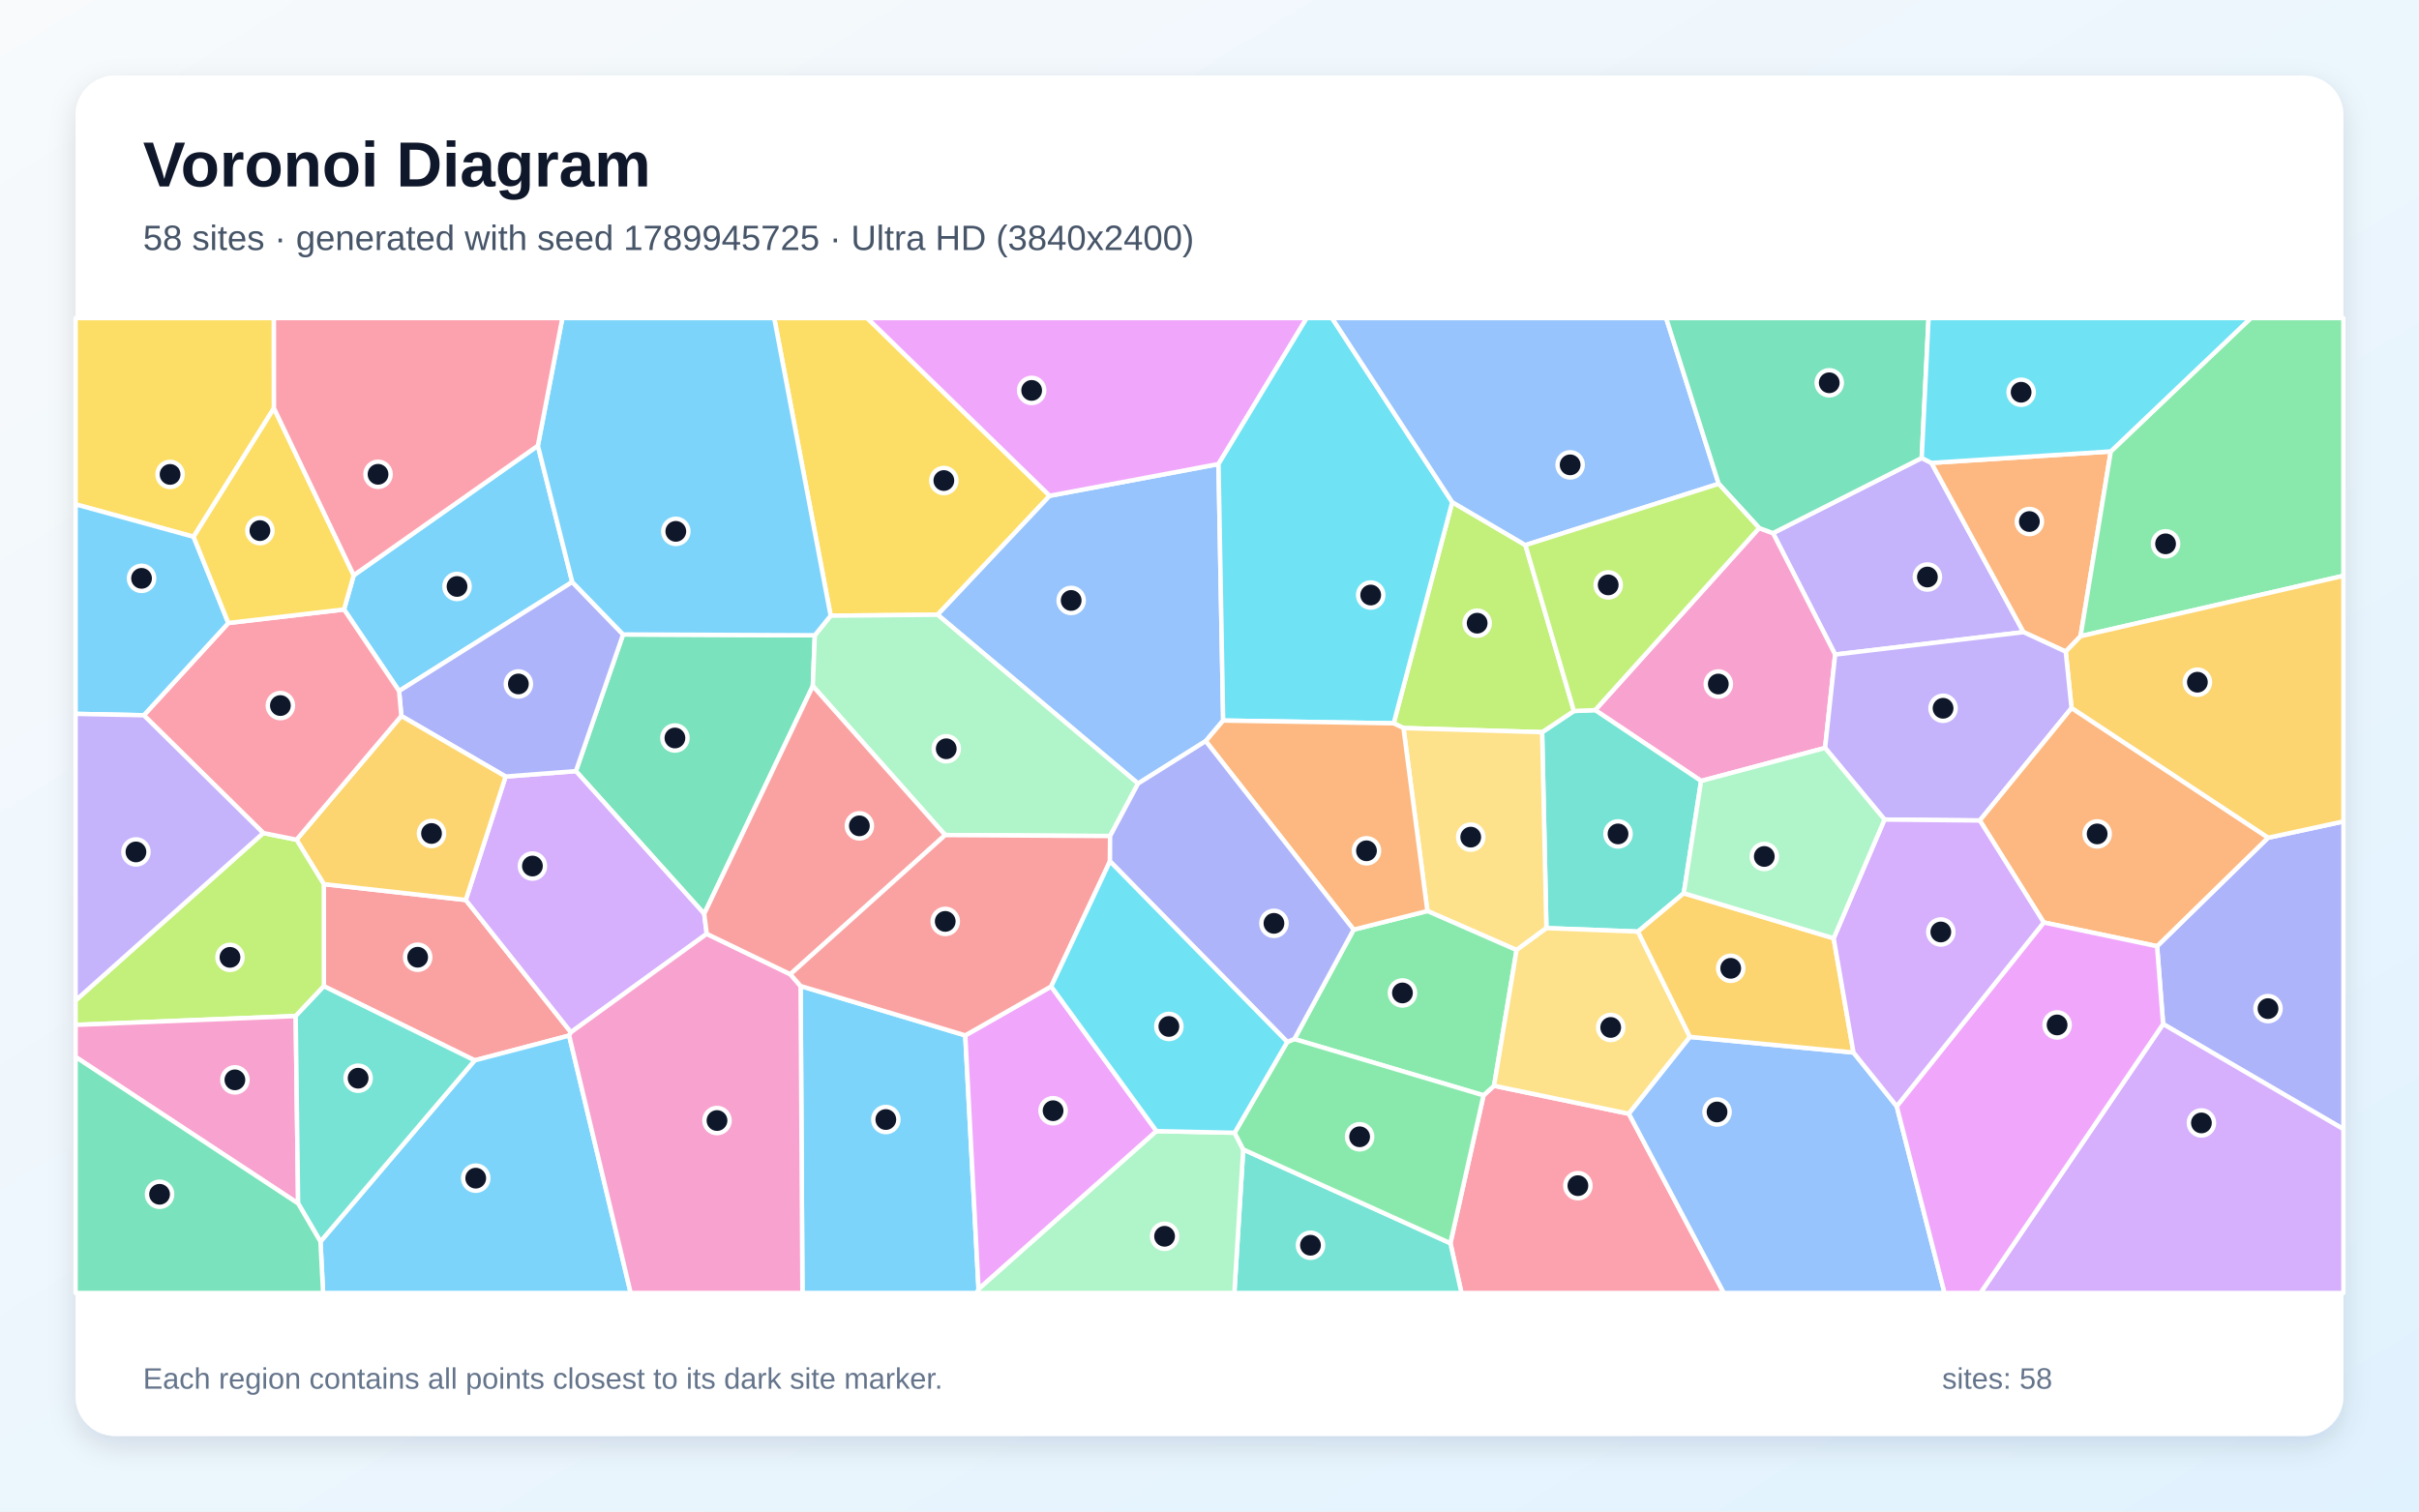
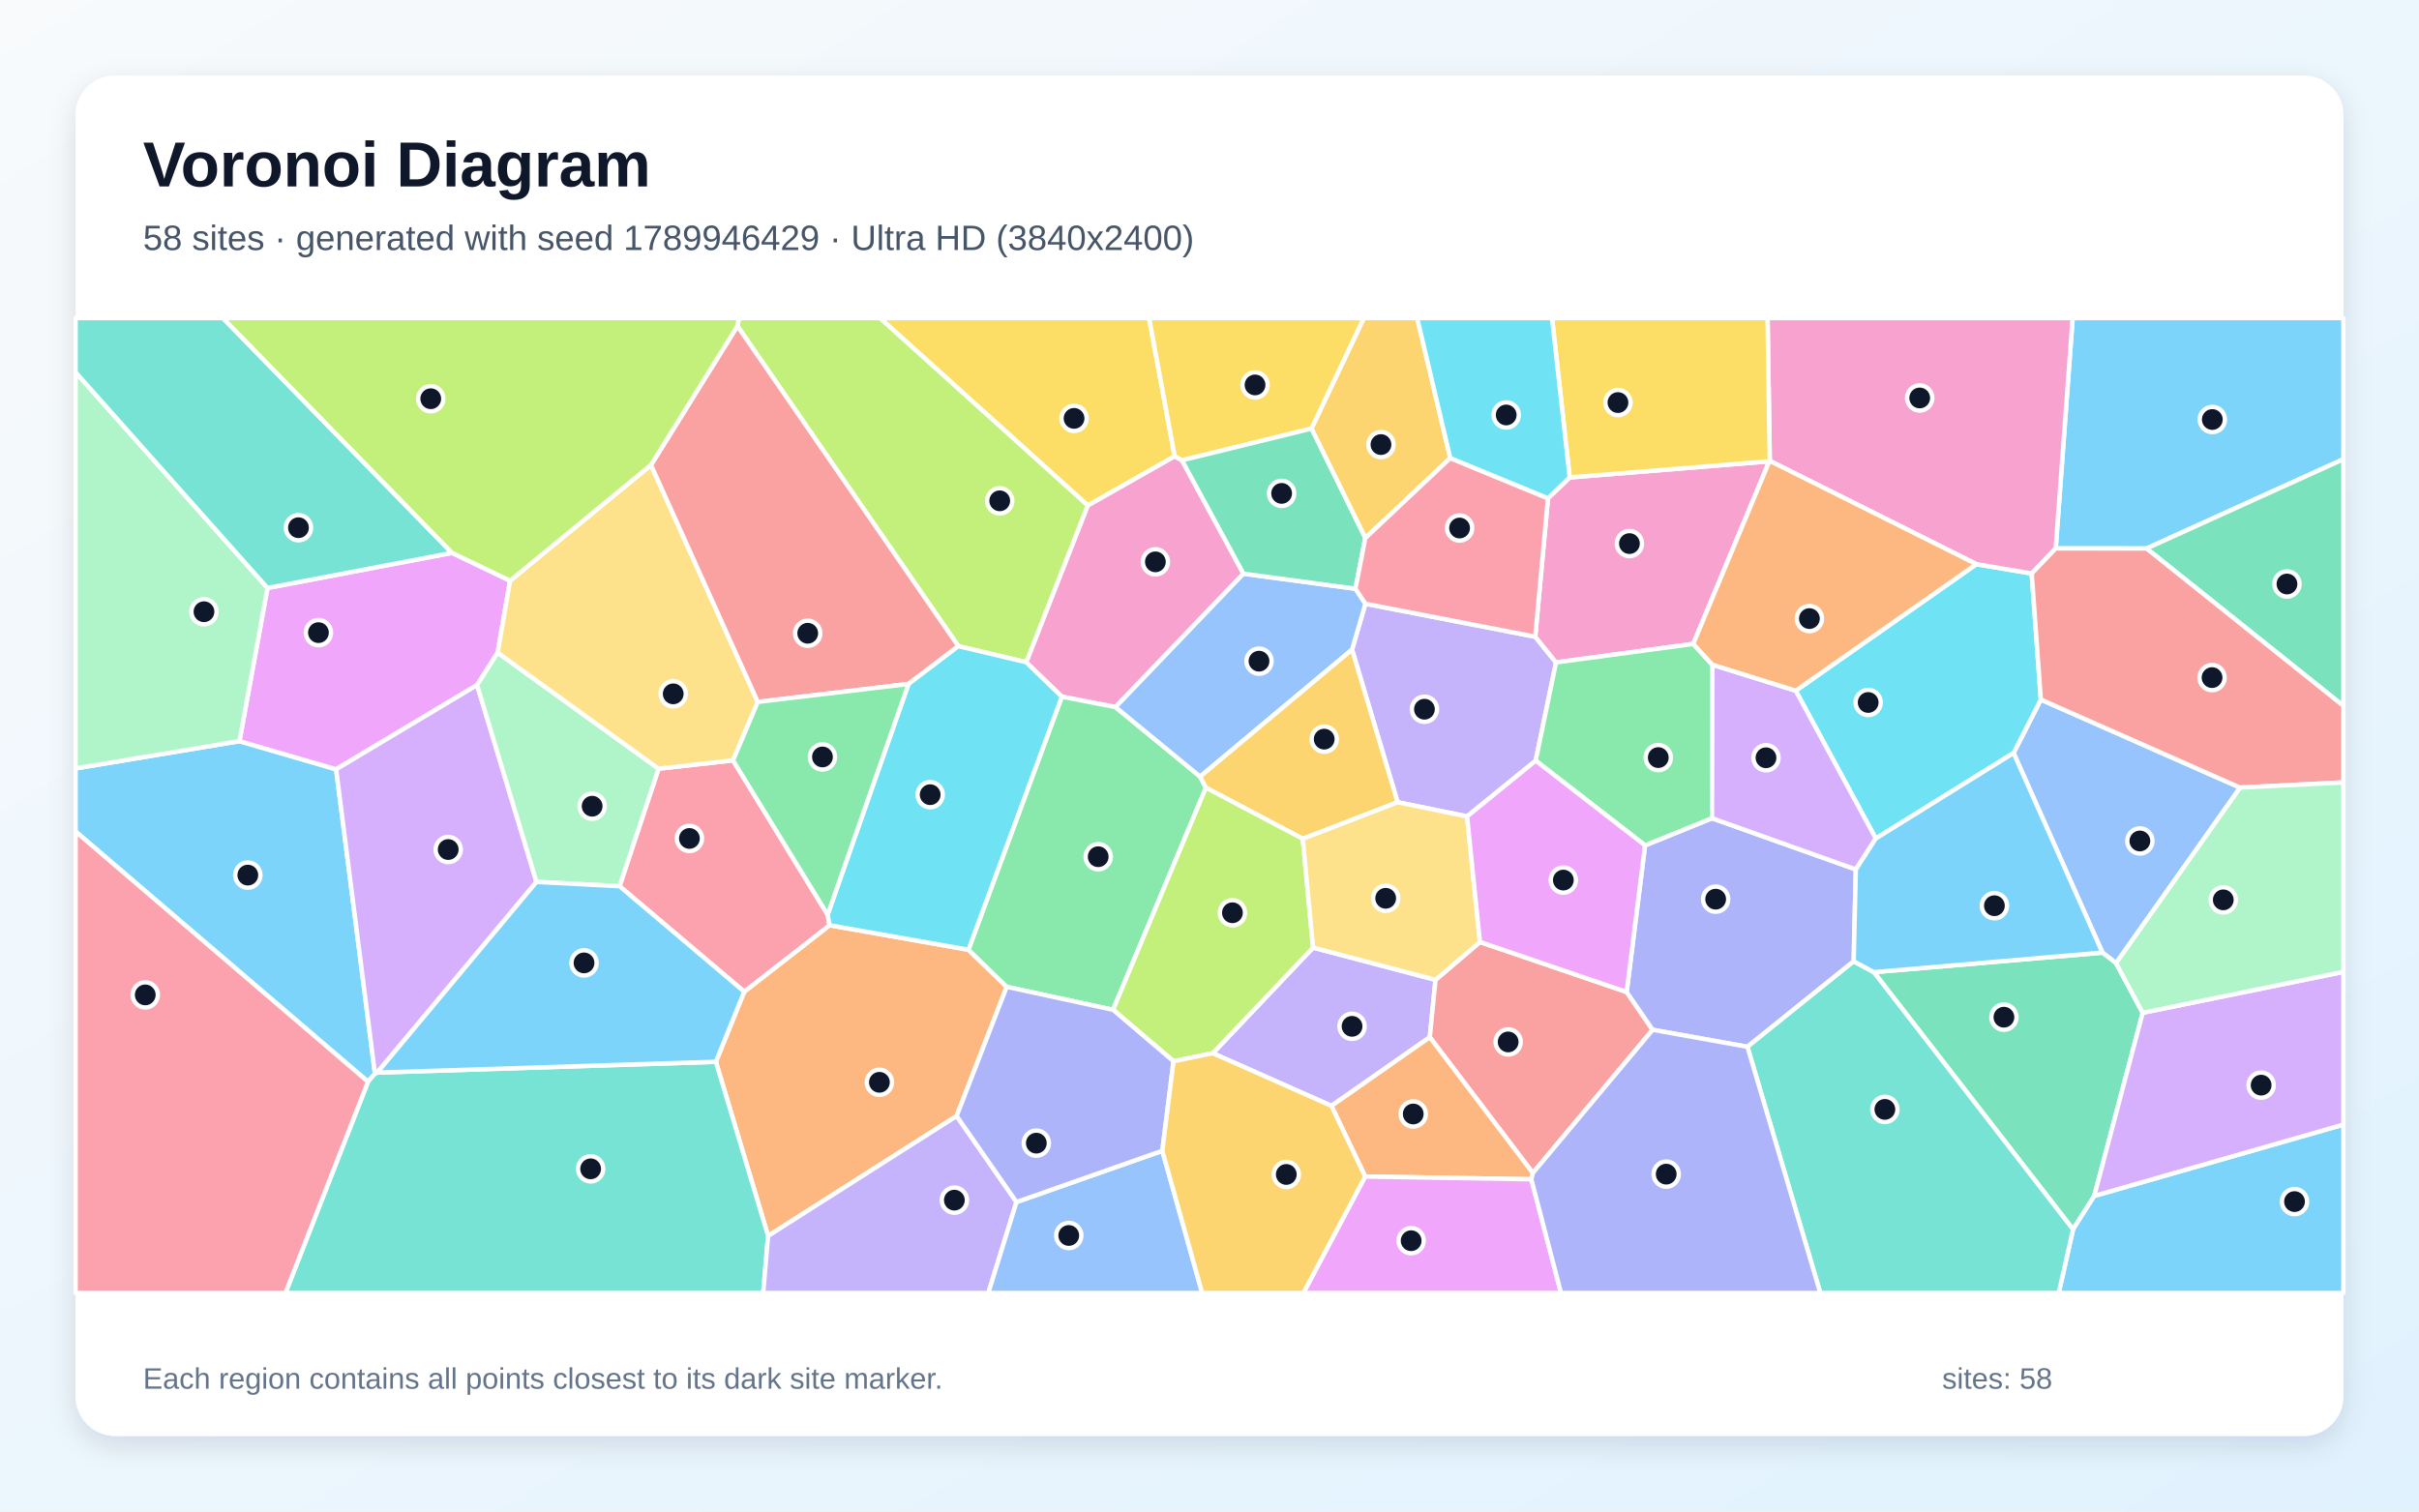
<svg xmlns="http://www.w3.org/2000/svg" width="3840" height="2400" viewBox="0 0 3840 2400" role="img" aria-labelledby="title description">
  <defs>
    <linearGradient id="background" x1="0" y1="0" x2="1" y2="1">
      <stop stop-color="#F8FAFC" />
      <stop offset="1" stop-color="#E0F2FE" />
    </linearGradient>
    <filter id="shadow" x="-5%" y="-5%" width="110%" height="110%">
      <feDropShadow dx="0" dy="15" stdDeviation="22" flood-color="#0F172A" flood-opacity=".12" />
    </filter>
  </defs>
  <rect width="3840" height="2400" fill="url(#background)" />
  <rect x="120" y="120" width="3600" height="2160" rx="63" fill="#FFFFFF" filter="url(#shadow)" />
  <g font-family="Arial, sans-serif">
    <text x="227" y="296" font-size="101" font-weight="700" fill="#0F172A">Voronoi Diagram</text>
-     <text x="227" y="397" font-size="56" fill="#475569">58 sites · generated with seed 1789945725 · Ultra HD (3840x2400)</text>
+     <text x="227" y="397" font-size="56" fill="#475569">58 sites · generated with seed 1789946429 · Ultra HD (3840x2400)</text>
  </g>
  <g stroke="#FFFFFF" stroke-width="7" stroke-linejoin="round">
-     <polygon points="1270.9,1565.6 1532.3,1644.0 1553.4,2046.9 1550.9,2053.0 1273.8,2053.0" fill="#38BDF8" fill-opacity="0.65" />
-     <polygon points="2913.2,1039.3 2814.5,846.5 3050.6,727.2 3066.0,735.0 3212.2,1003.7" fill="#A78BFA" fill-opacity="0.65" />
-     <polygon points="2897.2,1187.6 2700.4,1240.0 2532.2,1127.5 2792.5,838.4 2814.5,846.5 2913.2,1039.3" fill="#F472B6" fill-opacity="0.65" />
-     <polygon points="3350.7,716.8 3302.7,1010.2 3279.2,1034.7 3212.2,1003.7 3066.0,735.0" fill="#FB923C" fill-opacity="0.65" />
-     <polygon points="1666.3,787.2 1488.4,976.1 1318.6,977.6 1229.0,505.0 1376.6,505.0" fill="#FACC15" fill-opacity="0.65" />
-     <polygon points="3302.7,1010.2 3350.7,716.8 3573.0,505.0 3720.0,505.0 3720.0,914.3" fill="#4ADE80" fill-opacity="0.65" />
-     <polygon points="2672.9,1418.3 2600.2,1479.2 2454.8,1473.7 2448.0,1162.6 2498.5,1128.9 2532.2,1127.5 2700.4,1240.0" fill="#2DD4BF" fill-opacity="0.65" />
-     <polygon points="1934.3,736.8 1941.7,1144.1 1914.0,1176.7 1806.6,1244.1 1488.4,976.1 1666.3,787.2" fill="#60A5FA" fill-opacity="0.65" />
-     <polygon points="1934.3,736.8 1666.3,787.2 1376.6,505.0 2074.3,505.0" fill="#E879F9" fill-opacity="0.65" />
-     <polygon points="1117.9,1451.0 914.2,1224.4 989.1,1007.4 1293.5,1008.7 1290.3,1089.3" fill="#34D399" fill-opacity="0.65" />
-     <polygon points="903.5,1644.3 753.5,1683.7 514.1,1565.9 514.0,1403.8 739.4,1429.0 906.3,1639.0" fill="#F87171" fill-opacity="0.65" />
-     <polygon points="3433.8,1626.0 3424.2,1502.4 3600.3,1330.2 3720.0,1304.3 3720.0,1792.8" fill="#818CF8" fill-opacity="0.65" />
-     <polygon points="3600.3,1330.2 3288.4,1124.3 3279.2,1034.7 3302.7,1010.2 3720.0,914.3 3720.0,1304.3" fill="#FBBF24" fill-opacity="0.65" />
-     <polygon points="2421.5,865.5 2498.5,1128.9 2448.0,1162.6 2227.9,1156.0 2212.4,1148.5 2305.3,797.3" fill="#A3E635" fill-opacity="0.65" />
-     <polygon points="1121.9,1482.8 906.3,1639.0 739.4,1429.0 802.6,1233.0 914.2,1224.4 1117.9,1451.0" fill="#C084FC" fill-opacity="0.65" />
-     <polygon points="2302.4,1974.0 2355.0,1739.2 2371.7,1724.0 2585.7,1768.4 2736.5,2053.0 2320.0,2053.0" fill="#FB7185" fill-opacity="0.65" />
-     <polygon points="2305.3,797.3 2212.4,1148.5 1941.7,1144.1 1934.3,736.8 2074.3,505.0 2114.5,505.0" fill="#22D3EE" fill-opacity="0.65" />
-     <polygon points="1762.2,1327.5 1500.4,1325.9 1290.3,1089.3 1293.5,1008.7 1318.6,977.6 1488.4,976.1 1806.6,1244.1" fill="#86EFAC" fill-opacity="0.65" />
-     <polygon points="2407.5,1508.5 2265.9,1446.5 2227.9,1156.0 2448.0,1162.6 2454.8,1473.7" fill="#FCD34D" fill-opacity="0.65" />
-     <polygon points="853.8,707.7 908.4,924.1 633.5,1097.2 546.1,967.7 561.5,913.4" fill="#38BDF8" fill-opacity="0.65" />
-     <polygon points="508.7,1971.4 753.5,1683.7 903.5,1644.3 1001.2,2053.0 512.9,2053.0" fill="#38BDF8" fill-opacity="0.65" />
-     <polygon points="3288.4,1124.3 3142.8,1302.8 2991.5,1301.3 2897.2,1187.6 2913.2,1039.3 3212.2,1003.7 3279.2,1034.7" fill="#A78BFA" fill-opacity="0.65" />
-     <polygon points="903.5,1644.3 906.3,1639.0 1121.9,1482.8 1254.6,1546.9 1270.9,1565.6 1273.8,2053.0 1001.2,2053.0" fill="#F472B6" fill-opacity="0.65" />
-     <polygon points="3244.3,1464.7 3142.8,1302.8 3288.4,1124.3 3600.3,1330.2 3424.2,1502.4" fill="#FB923C" fill-opacity="0.65" />
-     <polygon points="434.9,648.2 307.3,852.3 120.0,800.8 120.0,505.0 434.8,505.0" fill="#FACC15" fill-opacity="0.65" />
-     <polygon points="2054.7,1649.8 2148.8,1476.1 2265.9,1446.5 2407.5,1508.5 2371.7,1724.0 2355.0,1739.2" fill="#4ADE80" fill-opacity="0.65" />
-     <polygon points="1973.5,1825.1 2302.4,1974.0 2320.0,2053.0 1959.4,2053.0" fill="#2DD4BF" fill-opacity="0.65" />
-     <polygon points="2728.3,768.2 2421.5,865.5 2305.3,797.3 2114.5,505.0 2644.9,505.0" fill="#60A5FA" fill-opacity="0.65" />
-     <polygon points="1835.9,1796.0 1553.4,2046.9 1532.3,1644.0 1668.7,1566.3" fill="#E879F9" fill-opacity="0.65" />
-     <polygon points="3050.6,727.2 2814.5,846.5 2792.5,838.4 2728.3,768.2 2644.9,505.0 3061.5,505.0" fill="#34D399" fill-opacity="0.65" />
-     <polygon points="1254.6,1546.9 1121.9,1482.8 1117.9,1451.0 1290.3,1089.3 1500.4,1325.9" fill="#F87171" fill-opacity="0.65" />
-     <polygon points="802.6,1233.0 637.1,1136.8 633.5,1097.2 908.4,924.1 989.1,1007.4 914.2,1224.4" fill="#818CF8" fill-opacity="0.65" />
-     <polygon points="470.7,1333.3 637.1,1136.8 802.6,1233.0 739.4,1429.0 514.0,1403.8" fill="#FBBF24" fill-opacity="0.65" />
-     <polygon points="469.4,1613.3 120.0,1627.3 120.0,1588.5 417.9,1322.7 470.7,1333.3 514.0,1403.8 514.1,1565.9" fill="#A3E635" fill-opacity="0.65" />
-     <polygon points="3433.8,1626.0 3720.0,1792.8 3720.0,2053.0 3143.9,2053.0" fill="#C084FC" fill-opacity="0.65" />
-     <polygon points="228.3,1135.7 362.5,989.2 546.1,967.7 633.5,1097.2 637.1,1136.8 470.7,1333.3 417.9,1322.7" fill="#FB7185" fill-opacity="0.65" />
-     <polygon points="3350.7,716.8 3066.0,735.0 3050.6,727.2 3061.5,505.0 3573.0,505.0" fill="#22D3EE" fill-opacity="0.65" />
-     <polygon points="1553.4,2046.9 1835.9,1796.0 1959.9,1798.6 1973.5,1825.1 1959.4,2053.0 1550.9,2053.0" fill="#86EFAC" fill-opacity="0.65" />
-     <polygon points="2682.7,1646.4 2585.7,1768.4 2371.7,1724.0 2407.5,1508.5 2454.8,1473.7 2600.2,1479.2" fill="#FCD34D" fill-opacity="0.65" />
-     <polygon points="307.3,852.3 362.5,989.2 228.3,1135.7 120.0,1133.5 120.0,800.8" fill="#38BDF8" fill-opacity="0.65" />
-     <polygon points="1318.6,977.6 1293.5,1008.7 989.1,1007.4 908.4,924.1 853.8,707.7 892.7,505.0 1229.0,505.0" fill="#38BDF8" fill-opacity="0.65" />
-     <polygon points="228.3,1135.7 417.9,1322.7 120.0,1588.5 120.0,1133.5" fill="#A78BFA" fill-opacity="0.65" />
-     <polygon points="120.0,1678.3 120.0,1627.3 469.4,1613.3 473.3,1910.9" fill="#F472B6" fill-opacity="0.65" />
-     <polygon points="2265.9,1446.5 2148.8,1476.1 1914.0,1176.7 1941.7,1144.1 2212.4,1148.5 2227.9,1156.0" fill="#FB923C" fill-opacity="0.65" />
-     <polygon points="561.5,913.4 546.1,967.7 362.5,989.2 307.3,852.3 434.9,648.2" fill="#FACC15" fill-opacity="0.65" />
-     <polygon points="1973.5,1825.1 1959.9,1798.6 2043.4,1654.4 2054.7,1649.8 2355.0,1739.2 2302.4,1974.0" fill="#4ADE80" fill-opacity="0.65" />
-     <polygon points="473.3,1910.9 469.4,1613.3 514.1,1565.9 753.5,1683.7 508.7,1971.4" fill="#2DD4BF" fill-opacity="0.65" />
-     <polygon points="2585.7,1768.4 2682.7,1646.4 2942.3,1671.2 3010.9,1756.5 3086.8,2053.0 2736.5,2053.0" fill="#60A5FA" fill-opacity="0.65" />
-     <polygon points="3010.9,1756.5 3244.3,1464.7 3424.2,1502.4 3433.8,1626.0 3143.9,2053.0 3086.8,2053.0" fill="#E879F9" fill-opacity="0.65" />
-     <polygon points="120.0,1678.3 473.3,1910.9 508.7,1971.4 512.9,2053.0 120.0,2053.0" fill="#34D399" fill-opacity="0.65" />
-     <polygon points="1254.6,1546.9 1500.4,1325.9 1762.2,1327.5 1762.0,1367.6 1668.7,1566.3 1532.3,1644.0 1270.9,1565.6" fill="#F87171" fill-opacity="0.65" />
-     <polygon points="2148.8,1476.1 2054.7,1649.8 2043.4,1654.4 1762.0,1367.6 1762.2,1327.5 1806.6,1244.1 1914.0,1176.7" fill="#818CF8" fill-opacity="0.65" />
-     <polygon points="2910.8,1489.8 2942.3,1671.2 2682.7,1646.4 2600.2,1479.2 2672.9,1418.3" fill="#FBBF24" fill-opacity="0.65" />
-     <polygon points="2792.5,838.4 2532.2,1127.5 2498.5,1128.9 2421.5,865.5 2728.3,768.2" fill="#A3E635" fill-opacity="0.65" />
-     <polygon points="3010.9,1756.5 2942.3,1671.2 2910.8,1489.8 2991.5,1301.3 3142.8,1302.8 3244.3,1464.7" fill="#C084FC" fill-opacity="0.65" />
-     <polygon points="853.8,707.7 561.5,913.4 434.9,648.2 434.8,505.0 892.7,505.0" fill="#FB7185" fill-opacity="0.65" />
-     <polygon points="2043.4,1654.4 1959.9,1798.6 1835.9,1796.0 1668.7,1566.3 1762.0,1367.6" fill="#22D3EE" fill-opacity="0.65" />
-     <polygon points="2910.8,1489.8 2672.9,1418.3 2700.4,1240.0 2897.2,1187.6 2991.5,1301.3" fill="#86EFAC" fill-opacity="0.65" />
+     <polygon points="120.0,1320.3 120.0,1220.1 380.1,1176.8 533.6,1221.5 595.2,1704.7 584.2,1717.6" fill="#38BDF8" fill-opacity="0.65" />
+     <polygon points="2113.6,1755.9 1925.2,1672.3 2084.4,1504.6 2278.8,1555.8 2269.7,1646.9" fill="#A78BFA" fill-opacity="0.65" />
+     <polygon points="1876.3,730.9 1973.9,910.9 1770.8,1122.7 1685.6,1106.2 1629.0,1051.5 1726.7,802.5 1864.7,724.3" fill="#F472B6" fill-opacity="0.65" />
+     <polygon points="1518.6,1772.0 1219.3,1962.4 1136.4,1685.9 1181.4,1574.6 1316.9,1469.1 1537.3,1508.0 1598.1,1566.9" fill="#FB923C" fill-opacity="0.65" />
+     <polygon points="1864.7,724.3 1726.7,802.5 1396.9,505.0 1824.1,505.0" fill="#FACC15" fill-opacity="0.65" />
+     <polygon points="1766.9,1603.4 1598.1,1566.9 1537.3,1508.0 1685.6,1106.2 1770.8,1122.7 1905.1,1233.1 1914.3,1250.7" fill="#4ADE80" fill-opacity="0.65" />
+     <polygon points="584.2,1717.6 595.2,1704.7 598.8,1703.1 1136.4,1685.9 1219.3,1962.4 1211.5,2053.0 453.1,2053.0" fill="#2DD4BF" fill-opacity="0.65" />
+     <polygon points="3359.1,1529.3 3337.5,1512.6 3196.4,1195.6 3239.7,1110.8 3556.0,1250.6" fill="#60A5FA" fill-opacity="0.65" />
+     <polygon points="717.5,877.8 809.7,922.1 790.0,1036.3 757.4,1087.7 533.6,1221.5 380.1,1176.8 424.6,933.6" fill="#E879F9" fill-opacity="0.65" />
+     <polygon points="2974.6,1543.6 3337.5,1512.6 3359.1,1529.3 3401.4,1608.1 3324.5,1898.9 3290.8,1952.1" fill="#34D399" fill-opacity="0.65" />
+     <polygon points="2433.3,1862.5 2269.7,1646.9 2278.8,1555.8 2349.3,1495.7 2582.2,1575.1 2623.5,1635.1" fill="#F87171" fill-opacity="0.65" />
+     <polygon points="2942.6,1526.4 2773.9,1662.1 2623.5,1635.1 2582.2,1575.1 2611.4,1342.3 2717.7,1299.2 2946.0,1380.5" fill="#818CF8" fill-opacity="0.65" />
+     <polygon points="2302.2,727.3 2167.3,854.4 2081.8,680.5 2165.0,505.0 2249.7,505.0" fill="#FBBF24" fill-opacity="0.65" />
+     <polygon points="1726.7,802.5 1629.0,1051.5 1521.3,1026.0 1170.6,517.7 1172.9,505.0 1396.9,505.0" fill="#A3E635" fill-opacity="0.65" />
+     <polygon points="851.6,1400.3 598.8,1703.1 595.2,1704.7 533.6,1221.5 757.4,1087.7" fill="#C084FC" fill-opacity="0.65" />
+     <polygon points="983.5,1407.1 1045.4,1220.5 1163.6,1207.3 1313.8,1452.3 1316.9,1469.1 1181.4,1574.6" fill="#FB7185" fill-opacity="0.65" />
+     <polygon points="2977.7,1331.4 2850.6,1096.7 3137.4,895.8 3225.2,910.6 3239.7,1110.8 3196.4,1195.6" fill="#22D3EE" fill-opacity="0.65" />
+     <polygon points="1045.4,1220.5 983.5,1407.1 851.6,1400.3 757.4,1087.7 790.0,1036.3" fill="#86EFAC" fill-opacity="0.65" />
+     <polygon points="1033.4,738.3 1202.9,1114.5 1163.6,1207.3 1045.4,1220.5 790.0,1036.3 809.7,922.1" fill="#FCD34D" fill-opacity="0.65" />
+     <polygon points="3407.5,870.9 3263.3,870.8 3290.2,505.0 3720.0,505.0 3720.0,729.1" fill="#38BDF8" fill-opacity="0.65" />
+     <polygon points="3290.8,1952.1 3324.5,1898.9 3720.0,1785.6 3720.0,2053.0 3268.1,2053.0" fill="#38BDF8" fill-opacity="0.65" />
+     <polygon points="2328.9,1296.3 2218.6,1273.8 2146.3,1031.4 2167.5,958.6 2437.1,1011.0 2470.1,1051.8 2437.8,1207.8" fill="#A78BFA" fill-opacity="0.65" />
+     <polygon points="2457.3,791.2 2491.8,758.1 2808.7,732.4 2687.9,1022.4 2470.1,1051.8 2437.1,1011.0" fill="#F472B6" fill-opacity="0.65" />
+     <polygon points="2430.9,1872.5 2167.1,1868.1 2113.6,1755.9 2269.7,1646.9 2433.3,1862.5" fill="#FB923C" fill-opacity="0.65" />
+     <polygon points="2081.8,680.5 1876.3,730.9 1864.7,724.3 1824.1,505.0 2165.0,505.0" fill="#FACC15" fill-opacity="0.65" />
+     <polygon points="2687.9,1022.4 2718.2,1055.4 2717.7,1299.2 2611.4,1342.3 2437.8,1207.8 2470.1,1051.8" fill="#4ADE80" fill-opacity="0.65" />
+     <polygon points="2773.9,1662.1 2942.6,1526.4 2974.6,1543.6 3290.8,1952.1 3268.1,2053.0 2889.6,2053.0" fill="#2DD4BF" fill-opacity="0.65" />
+     <polygon points="2151.7,934.8 2167.5,958.6 2146.3,1031.4 1905.1,1233.1 1770.8,1122.7 1973.9,910.9" fill="#60A5FA" fill-opacity="0.65" />
+     <polygon points="2167.1,1868.1 2430.9,1872.5 2478.0,2053.0 2069.0,2053.0" fill="#E879F9" fill-opacity="0.65" />
+     <polygon points="2081.8,680.5 2167.3,854.4 2151.7,934.8 1973.9,910.9 1876.3,730.9" fill="#34D399" fill-opacity="0.65" />
+     <polygon points="1170.6,517.7 1521.3,1026.0 1442.2,1086.0 1202.9,1114.5 1033.4,738.3" fill="#F87171" fill-opacity="0.65" />
+     <polygon points="2430.9,1872.5 2433.3,1862.5 2623.5,1635.1 2773.9,1662.1 2889.6,2053.0 2478.0,2053.0" fill="#818CF8" fill-opacity="0.65" />
+     <polygon points="2146.3,1031.4 2218.6,1273.8 2068.1,1331.9 1914.3,1250.7 1905.1,1233.1" fill="#FBBF24" fill-opacity="0.65" />
+     <polygon points="1862.9,1685.1 1766.9,1603.4 1914.3,1250.7 2068.1,1331.9 2084.4,1504.6 1925.2,1672.3" fill="#A3E635" fill-opacity="0.65" />
+     <polygon points="2718.2,1055.4 2850.6,1096.7 2977.7,1331.4 2946.0,1380.5 2717.7,1299.2" fill="#C084FC" fill-opacity="0.65" />
+     <polygon points="120.0,1320.3 584.2,1717.6 453.1,2053.0 120.0,2053.0" fill="#FB7185" fill-opacity="0.65" />
+     <polygon points="1537.3,1508.0 1316.9,1469.1 1313.8,1452.3 1442.2,1086.0 1521.3,1026.0 1629.0,1051.5 1685.6,1106.2" fill="#22D3EE" fill-opacity="0.65" />
+     <polygon points="424.6,933.6 380.1,1176.8 120.0,1220.1 120.0,591.1" fill="#86EFAC" fill-opacity="0.65" />
+     <polygon points="2068.1,1331.9 2218.6,1273.8 2328.9,1296.3 2349.3,1495.7 2278.8,1555.8 2084.4,1504.6" fill="#FCD34D" fill-opacity="0.65" />
+     <polygon points="598.8,1703.1 851.6,1400.3 983.5,1407.1 1181.4,1574.6 1136.4,1685.9" fill="#38BDF8" fill-opacity="0.65" />
+     <polygon points="2974.6,1543.6 2942.6,1526.4 2946.0,1380.5 2977.7,1331.4 3196.4,1195.6 3337.5,1512.6" fill="#38BDF8" fill-opacity="0.65" />
+     <polygon points="1219.3,1962.4 1518.6,1772.0 1613.6,1908.6 1568.9,2053.0 1211.5,2053.0" fill="#A78BFA" fill-opacity="0.65" />
+     <polygon points="3263.3,870.8 3225.2,910.6 3137.4,895.8 2809.4,731.8 2805.9,505.0 3290.2,505.0" fill="#F472B6" fill-opacity="0.65" />
+     <polygon points="2809.4,731.8 3137.4,895.8 2850.6,1096.7 2718.2,1055.4 2687.9,1022.4 2808.7,732.4" fill="#FB923C" fill-opacity="0.65" />
+     <polygon points="2809.4,731.8 2808.7,732.4 2491.8,758.1 2463.7,505.0 2805.9,505.0" fill="#FACC15" fill-opacity="0.65" />
+     <polygon points="1202.9,1114.5 1442.2,1086.0 1313.8,1452.3 1163.6,1207.3" fill="#4ADE80" fill-opacity="0.65" />
+     <polygon points="717.5,877.8 424.6,933.6 120.0,591.1 120.0,505.0 353.9,505.0" fill="#2DD4BF" fill-opacity="0.65" />
+     <polygon points="1613.6,1908.6 1845.1,1827.2 1908.4,2053.0 1568.9,2053.0" fill="#60A5FA" fill-opacity="0.65" />
+     <polygon points="2328.9,1296.3 2437.8,1207.8 2611.4,1342.3 2582.2,1575.1 2349.3,1495.7" fill="#E879F9" fill-opacity="0.65" />
+     <polygon points="3407.5,870.9 3720.0,729.1 3720.0,1120.8" fill="#34D399" fill-opacity="0.65" />
+     <polygon points="3556.0,1250.6 3239.7,1110.8 3225.2,910.6 3263.3,870.8 3407.5,870.9 3720.0,1120.8 3720.0,1242.3" fill="#F87171" fill-opacity="0.65" />
+     <polygon points="1845.1,1827.2 1613.6,1908.6 1518.6,1772.0 1598.1,1566.9 1766.9,1603.4 1862.9,1685.1" fill="#818CF8" fill-opacity="0.65" />
+     <polygon points="1845.1,1827.2 1862.9,1685.1 1925.2,1672.3 2113.6,1755.9 2167.1,1868.1 2069.0,2053.0 1908.4,2053.0" fill="#FBBF24" fill-opacity="0.65" />
+     <polygon points="1170.6,517.7 1033.4,738.3 809.7,922.1 717.5,877.8 353.9,505.0 1172.9,505.0" fill="#A3E635" fill-opacity="0.65" />
+     <polygon points="3324.5,1898.9 3401.4,1608.1 3720.0,1543.1 3720.0,1785.6" fill="#C084FC" fill-opacity="0.65" />
+     <polygon points="2457.3,791.2 2437.1,1011.0 2167.5,958.6 2151.7,934.8 2167.3,854.4 2302.2,727.3" fill="#FB7185" fill-opacity="0.65" />
+     <polygon points="2491.8,758.1 2457.3,791.2 2302.2,727.3 2249.7,505.0 2463.7,505.0" fill="#22D3EE" fill-opacity="0.65" />
+     <polygon points="3401.4,1608.1 3359.1,1529.3 3556.0,1250.6 3720.0,1242.3 3720.0,1543.1" fill="#86EFAC" fill-opacity="0.65" />
  </g>
  <g>
-     <circle cx="1406.2" cy="1777.6" r="20" fill="#0F172A" stroke="#FFFFFF" stroke-width="7" />
-     <circle cx="3059.6" cy="916.2" r="20" fill="#0F172A" stroke="#FFFFFF" stroke-width="7" />
-     <circle cx="2727.7" cy="1086.1" r="20" fill="#0F172A" stroke="#FFFFFF" stroke-width="7" />
-     <circle cx="3221.5" cy="828.1" r="20" fill="#0F172A" stroke="#FFFFFF" stroke-width="7" />
-     <circle cx="1498.3" cy="763.0" r="20" fill="#0F172A" stroke="#FFFFFF" stroke-width="7" />
-     <circle cx="3437.7" cy="863.5" r="20" fill="#0F172A" stroke="#FFFFFF" stroke-width="7" />
-     <circle cx="2568.5" cy="1324.1" r="20" fill="#0F172A" stroke="#FFFFFF" stroke-width="7" />
-     <circle cx="1700.4" cy="953.4" r="20" fill="#0F172A" stroke="#FFFFFF" stroke-width="7" />
-     <circle cx="1637.7" cy="619.9" r="20" fill="#0F172A" stroke="#FFFFFF" stroke-width="7" />
-     <circle cx="1071.4" cy="1171.8" r="20" fill="#0F172A" stroke="#FFFFFF" stroke-width="7" />
-     <circle cx="663.0" cy="1519.9" r="20" fill="#0F172A" stroke="#FFFFFF" stroke-width="7" />
-     <circle cx="3600.3" cy="1601.5" r="20" fill="#0F172A" stroke="#FFFFFF" stroke-width="7" />
-     <circle cx="3488.2" cy="1083.2" r="20" fill="#0F172A" stroke="#FFFFFF" stroke-width="7" />
-     <circle cx="2344.9" cy="989.5" r="20" fill="#0F172A" stroke="#FFFFFF" stroke-width="7" />
-     <circle cx="845.2" cy="1375.1" r="20" fill="#0F172A" stroke="#FFFFFF" stroke-width="7" />
-     <circle cx="2504.8" cy="1882.6" r="20" fill="#0F172A" stroke="#FFFFFF" stroke-width="7" />
-     <circle cx="2175.9" cy="944.8" r="20" fill="#0F172A" stroke="#FFFFFF" stroke-width="7" />
-     <circle cx="1502.1" cy="1188.9" r="20" fill="#0F172A" stroke="#FFFFFF" stroke-width="7" />
-     <circle cx="2334.7" cy="1329.2" r="20" fill="#0F172A" stroke="#FFFFFF" stroke-width="7" />
-     <circle cx="725.5" cy="931.2" r="20" fill="#0F172A" stroke="#FFFFFF" stroke-width="7" />
-     <circle cx="755.2" cy="1870.7" r="20" fill="#0F172A" stroke="#FFFFFF" stroke-width="7" />
-     <circle cx="3084.5" cy="1124.6" r="20" fill="#0F172A" stroke="#FFFFFF" stroke-width="7" />
-     <circle cx="1138.2" cy="1779.2" r="20" fill="#0F172A" stroke="#FFFFFF" stroke-width="7" />
-     <circle cx="3329.1" cy="1324.1" r="20" fill="#0F172A" stroke="#FFFFFF" stroke-width="7" />
-     <circle cx="270.0" cy="753.3" r="20" fill="#0F172A" stroke="#FFFFFF" stroke-width="7" />
-     <circle cx="2226.3" cy="1576.6" r="20" fill="#0F172A" stroke="#FFFFFF" stroke-width="7" />
-     <circle cx="2080.3" cy="1977.2" r="20" fill="#0F172A" stroke="#FFFFFF" stroke-width="7" />
-     <circle cx="2492.5" cy="738.1" r="20" fill="#0F172A" stroke="#FFFFFF" stroke-width="7" />
-     <circle cx="1671.7" cy="1763.6" r="20" fill="#0F172A" stroke="#FFFFFF" stroke-width="7" />
-     <circle cx="2903.8" cy="607.8" r="20" fill="#0F172A" stroke="#FFFFFF" stroke-width="7" />
-     <circle cx="1364.2" cy="1311.3" r="20" fill="#0F172A" stroke="#FFFFFF" stroke-width="7" />
-     <circle cx="822.9" cy="1086.0" r="20" fill="#0F172A" stroke="#FFFFFF" stroke-width="7" />
-     <circle cx="685.0" cy="1323.4" r="20" fill="#0F172A" stroke="#FFFFFF" stroke-width="7" />
-     <circle cx="365.1" cy="1520.1" r="20" fill="#0F172A" stroke="#FFFFFF" stroke-width="7" />
-     <circle cx="3494.6" cy="1783.0" r="20" fill="#0F172A" stroke="#FFFFFF" stroke-width="7" />
-     <circle cx="445.1" cy="1120.3" r="20" fill="#0F172A" stroke="#FFFFFF" stroke-width="7" />
-     <circle cx="3208.4" cy="622.8" r="20" fill="#0F172A" stroke="#FFFFFF" stroke-width="7" />
-     <circle cx="1848.7" cy="1963.0" r="20" fill="#0F172A" stroke="#FFFFFF" stroke-width="7" />
-     <circle cx="2556.9" cy="1631.4" r="20" fill="#0F172A" stroke="#FFFFFF" stroke-width="7" />
-     <circle cx="224.7" cy="918.3" r="20" fill="#0F172A" stroke="#FFFFFF" stroke-width="7" />
-     <circle cx="1072.8" cy="843.7" r="20" fill="#0F172A" stroke="#FFFFFF" stroke-width="7" />
-     <circle cx="215.8" cy="1352.7" r="20" fill="#0F172A" stroke="#FFFFFF" stroke-width="7" />
-     <circle cx="372.9" cy="1714.6" r="20" fill="#0F172A" stroke="#FFFFFF" stroke-width="7" />
-     <circle cx="2169.2" cy="1350.9" r="20" fill="#0F172A" stroke="#FFFFFF" stroke-width="7" />
-     <circle cx="412.6" cy="842.5" r="20" fill="#0F172A" stroke="#FFFFFF" stroke-width="7" />
-     <circle cx="2158.3" cy="1805.0" r="20" fill="#0F172A" stroke="#FFFFFF" stroke-width="7" />
-     <circle cx="568.5" cy="1712.0" r="20" fill="#0F172A" stroke="#FFFFFF" stroke-width="7" />
-     <circle cx="2725.7" cy="1765.6" r="20" fill="#0F172A" stroke="#FFFFFF" stroke-width="7" />
-     <circle cx="3265.5" cy="1627.4" r="20" fill="#0F172A" stroke="#FFFFFF" stroke-width="7" />
-     <circle cx="253.3" cy="1896.3" r="20" fill="#0F172A" stroke="#FFFFFF" stroke-width="7" />
-     <circle cx="1500.5" cy="1463.0" r="20" fill="#0F172A" stroke="#FFFFFF" stroke-width="7" />
-     <circle cx="2022.3" cy="1466.1" r="20" fill="#0F172A" stroke="#FFFFFF" stroke-width="7" />
-     <circle cx="2747.4" cy="1537.5" r="20" fill="#0F172A" stroke="#FFFFFF" stroke-width="7" />
-     <circle cx="2552.9" cy="928.7" r="20" fill="#0F172A" stroke="#FFFFFF" stroke-width="7" />
-     <circle cx="3080.9" cy="1479.8" r="20" fill="#0F172A" stroke="#FFFFFF" stroke-width="7" />
-     <circle cx="600.1" cy="753.1" r="20" fill="#0F172A" stroke="#FFFFFF" stroke-width="7" />
-     <circle cx="1855.5" cy="1629.8" r="20" fill="#0F172A" stroke="#FFFFFF" stroke-width="7" />
-     <circle cx="2800.7" cy="1359.9" r="20" fill="#0F172A" stroke="#FFFFFF" stroke-width="7" />
+     <circle cx="393.4" cy="1389.5" r="20" fill="#0F172A" stroke="#FFFFFF" stroke-width="7" />
+     <circle cx="2146.3" cy="1629.6" r="20" fill="#0F172A" stroke="#FFFFFF" stroke-width="7" />
+     <circle cx="1834.1" cy="892.1" r="20" fill="#0F172A" stroke="#FFFFFF" stroke-width="7" />
+     <circle cx="1396.0" cy="1718.5" r="20" fill="#0F172A" stroke="#FFFFFF" stroke-width="7" />
+     <circle cx="1705.0" cy="664.3" r="20" fill="#0F172A" stroke="#FFFFFF" stroke-width="7" />
+     <circle cx="1743.3" cy="1360.3" r="20" fill="#0F172A" stroke="#FFFFFF" stroke-width="7" />
+     <circle cx="937.6" cy="1855.9" r="20" fill="#0F172A" stroke="#FFFFFF" stroke-width="7" />
+     <circle cx="3396.9" cy="1335.3" r="20" fill="#0F172A" stroke="#FFFFFF" stroke-width="7" />
+     <circle cx="505.5" cy="1004.5" r="20" fill="#0F172A" stroke="#FFFFFF" stroke-width="7" />
+     <circle cx="3181.1" cy="1615.1" r="20" fill="#0F172A" stroke="#FFFFFF" stroke-width="7" />
+     <circle cx="2394.1" cy="1654.4" r="20" fill="#0F172A" stroke="#FFFFFF" stroke-width="7" />
+     <circle cx="2723.5" cy="1427.7" r="20" fill="#0F172A" stroke="#FFFFFF" stroke-width="7" />
+     <circle cx="2192.2" cy="705.9" r="20" fill="#0F172A" stroke="#FFFFFF" stroke-width="7" />
+     <circle cx="1587.0" cy="795.2" r="20" fill="#0F172A" stroke="#FFFFFF" stroke-width="7" />
+     <circle cx="711.5" cy="1348.9" r="20" fill="#0F172A" stroke="#FFFFFF" stroke-width="7" />
+     <circle cx="1094.4" cy="1331.3" r="20" fill="#0F172A" stroke="#FFFFFF" stroke-width="7" />
+     <circle cx="2965.6" cy="1115.4" r="20" fill="#0F172A" stroke="#FFFFFF" stroke-width="7" />
+     <circle cx="940.0" cy="1280.1" r="20" fill="#0F172A" stroke="#FFFFFF" stroke-width="7" />
+     <circle cx="1068.7" cy="1101.7" r="20" fill="#0F172A" stroke="#FFFFFF" stroke-width="7" />
+     <circle cx="3511.9" cy="666.1" r="20" fill="#0F172A" stroke="#FFFFFF" stroke-width="7" />
+     <circle cx="3642.4" cy="1907.9" r="20" fill="#0F172A" stroke="#FFFFFF" stroke-width="7" />
+     <circle cx="2261.2" cy="1126.1" r="20" fill="#0F172A" stroke="#FFFFFF" stroke-width="7" />
+     <circle cx="2586.6" cy="863.1" r="20" fill="#0F172A" stroke="#FFFFFF" stroke-width="7" />
+     <circle cx="2243.4" cy="1768.8" r="20" fill="#0F172A" stroke="#FFFFFF" stroke-width="7" />
+     <circle cx="1992.3" cy="611.2" r="20" fill="#0F172A" stroke="#FFFFFF" stroke-width="7" />
+     <circle cx="2632.4" cy="1202.9" r="20" fill="#0F172A" stroke="#FFFFFF" stroke-width="7" />
+     <circle cx="2992.1" cy="1761.5" r="20" fill="#0F172A" stroke="#FFFFFF" stroke-width="7" />
+     <circle cx="1998.6" cy="1049.8" r="20" fill="#0F172A" stroke="#FFFFFF" stroke-width="7" />
+     <circle cx="2240.1" cy="1970.0" r="20" fill="#0F172A" stroke="#FFFFFF" stroke-width="7" />
+     <circle cx="2034.5" cy="783.4" r="20" fill="#0F172A" stroke="#FFFFFF" stroke-width="7" />
+     <circle cx="1282.2" cy="1005.5" r="20" fill="#0F172A" stroke="#FFFFFF" stroke-width="7" />
+     <circle cx="2645.0" cy="1864.3" r="20" fill="#0F172A" stroke="#FFFFFF" stroke-width="7" />
+     <circle cx="2102.1" cy="1173.6" r="20" fill="#0F172A" stroke="#FFFFFF" stroke-width="7" />
+     <circle cx="1956.4" cy="1449.3" r="20" fill="#0F172A" stroke="#FFFFFF" stroke-width="7" />
+     <circle cx="2803.4" cy="1203.2" r="20" fill="#0F172A" stroke="#FFFFFF" stroke-width="7" />
+     <circle cx="230.6" cy="1579.7" r="20" fill="#0F172A" stroke="#FFFFFF" stroke-width="7" />
+     <circle cx="1476.6" cy="1261.8" r="20" fill="#0F172A" stroke="#FFFFFF" stroke-width="7" />
+     <circle cx="323.8" cy="971.3" r="20" fill="#0F172A" stroke="#FFFFFF" stroke-width="7" />
+     <circle cx="2199.7" cy="1426.3" r="20" fill="#0F172A" stroke="#FFFFFF" stroke-width="7" />
+     <circle cx="927.1" cy="1528.9" r="20" fill="#0F172A" stroke="#FFFFFF" stroke-width="7" />
+     <circle cx="3166.0" cy="1438.1" r="20" fill="#0F172A" stroke="#FFFFFF" stroke-width="7" />
+     <circle cx="1515.0" cy="1905.6" r="20" fill="#0F172A" stroke="#FFFFFF" stroke-width="7" />
+     <circle cx="3047.4" cy="631.9" r="20" fill="#0F172A" stroke="#FFFFFF" stroke-width="7" />
+     <circle cx="2872.3" cy="982.2" r="20" fill="#0F172A" stroke="#FFFFFF" stroke-width="7" />
+     <circle cx="2568.4" cy="639.2" r="20" fill="#0F172A" stroke="#FFFFFF" stroke-width="7" />
+     <circle cx="1305.6" cy="1201.9" r="20" fill="#0F172A" stroke="#FFFFFF" stroke-width="7" />
+     <circle cx="473.8" cy="837.9" r="20" fill="#0F172A" stroke="#FFFFFF" stroke-width="7" />
+     <circle cx="1696.6" cy="1961.7" r="20" fill="#0F172A" stroke="#FFFFFF" stroke-width="7" />
+     <circle cx="2481.7" cy="1397.4" r="20" fill="#0F172A" stroke="#FFFFFF" stroke-width="7" />
+     <circle cx="3630.4" cy="927.3" r="20" fill="#0F172A" stroke="#FFFFFF" stroke-width="7" />
+     <circle cx="3511.5" cy="1075.9" r="20" fill="#0F172A" stroke="#FFFFFF" stroke-width="7" />
+     <circle cx="1645.1" cy="1815.1" r="20" fill="#0F172A" stroke="#FFFFFF" stroke-width="7" />
+     <circle cx="2041.9" cy="1864.8" r="20" fill="#0F172A" stroke="#FFFFFF" stroke-width="7" />
+     <circle cx="683.8" cy="633.1" r="20" fill="#0F172A" stroke="#FFFFFF" stroke-width="7" />
+     <circle cx="3589.4" cy="1723.0" r="20" fill="#0F172A" stroke="#FFFFFF" stroke-width="7" />
+     <circle cx="2317.0" cy="838.4" r="20" fill="#0F172A" stroke="#FFFFFF" stroke-width="7" />
+     <circle cx="2391.0" cy="658.9" r="20" fill="#0F172A" stroke="#FFFFFF" stroke-width="7" />
+     <circle cx="3529.3" cy="1428.8" r="20" fill="#0F172A" stroke="#FFFFFF" stroke-width="7" />
  </g>
  <g font-family="Arial, sans-serif" font-size="47" fill="#64748B">
    <text x="227" y="2205">Each region contains all points closest to its dark site marker.</text>
    <text x="3083" y="2205">sites: 58</text>
  </g>
</svg>
